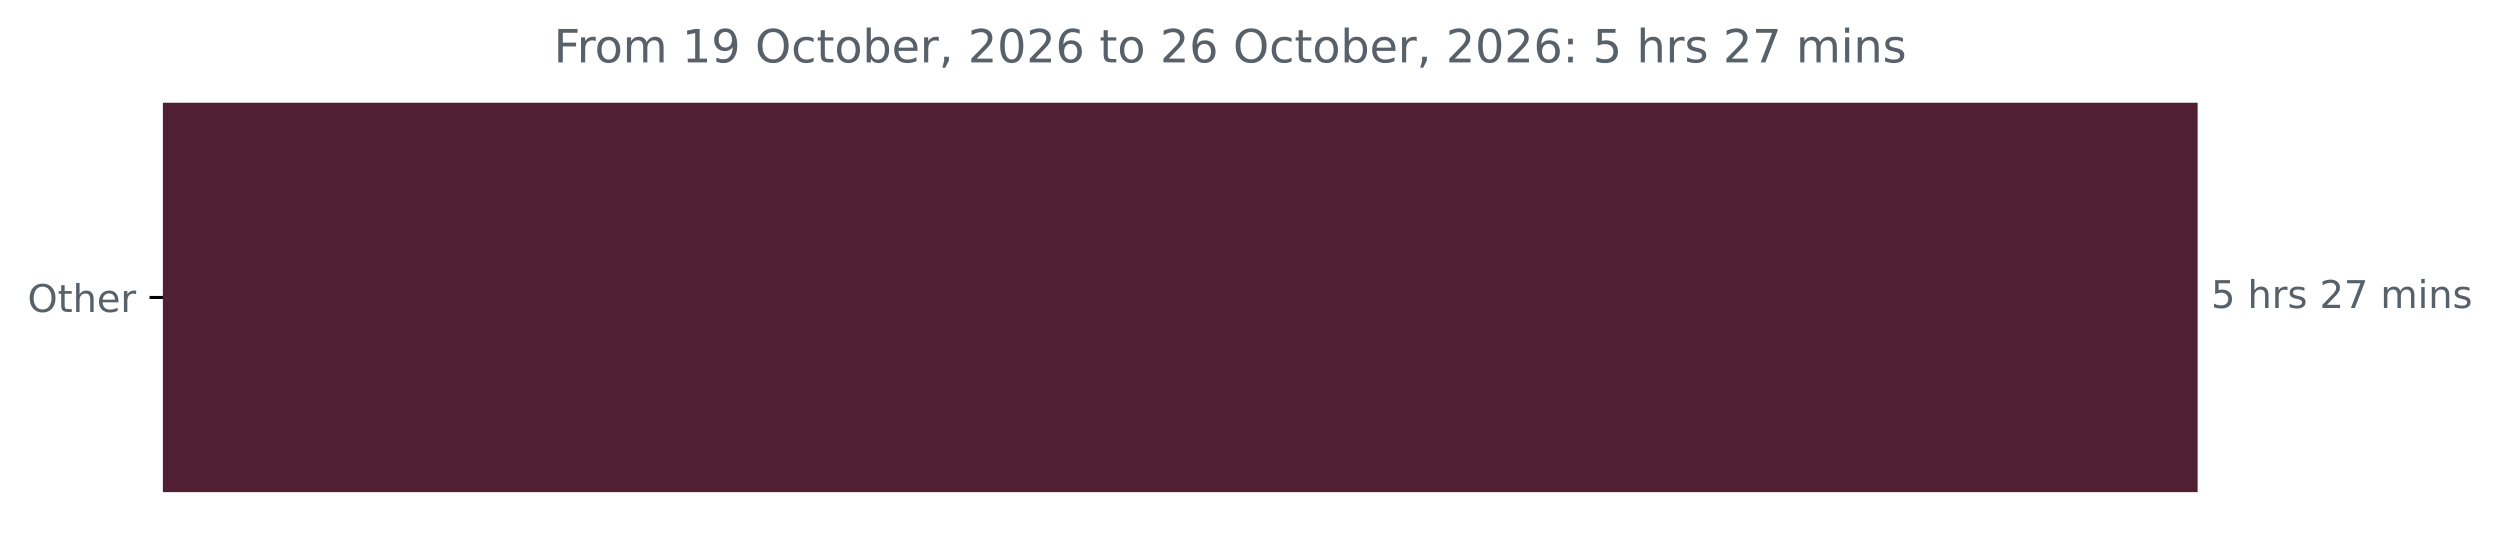
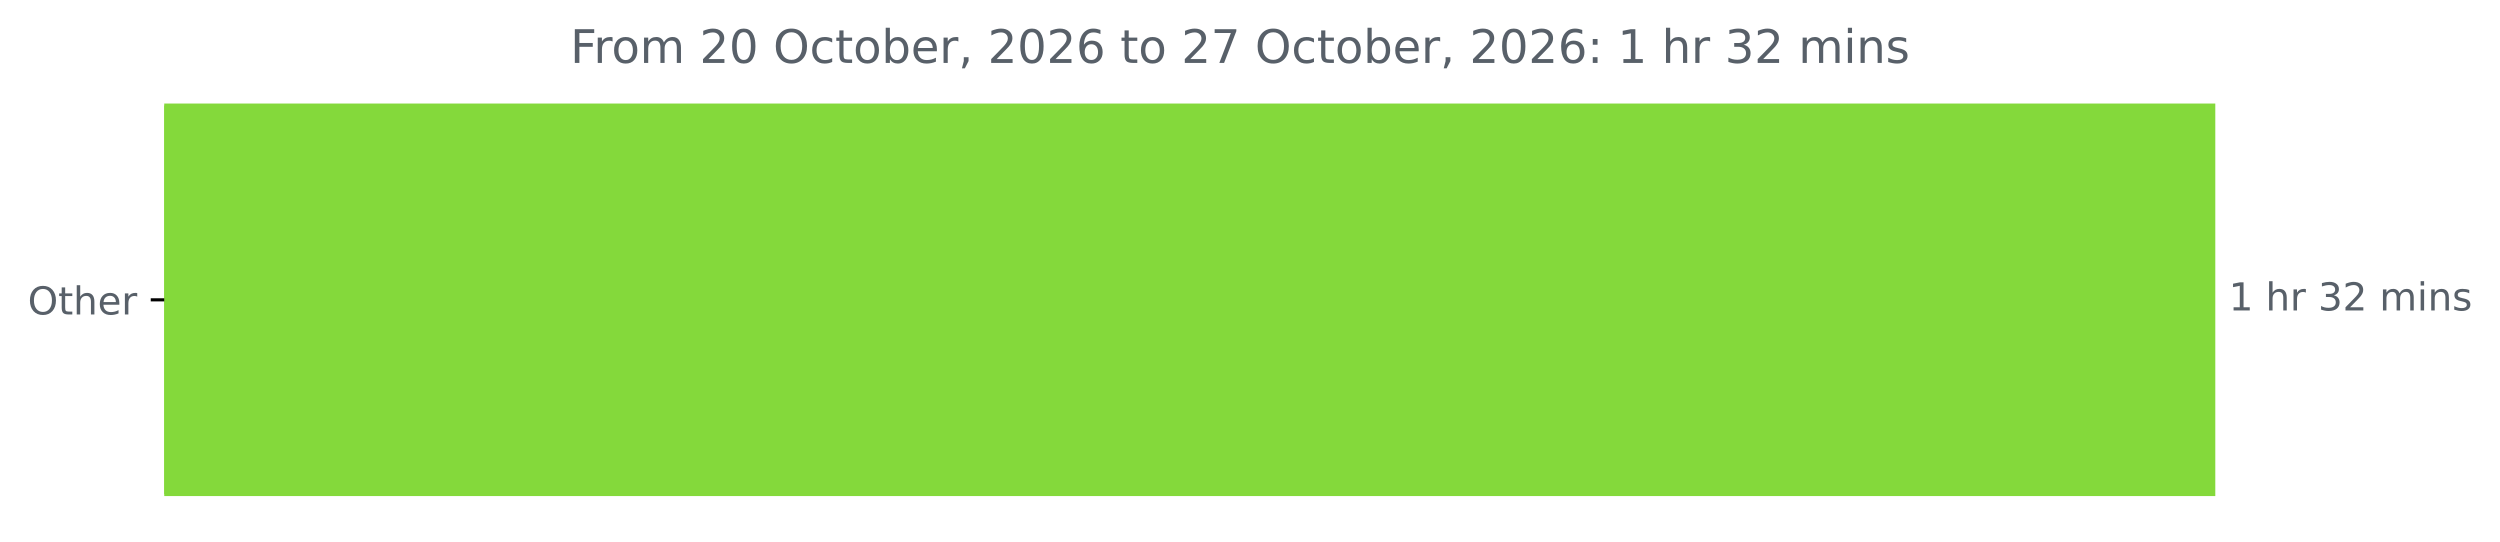
- <svg xmlns="http://www.w3.org/2000/svg" xmlns:xlink="http://www.w3.org/1999/xlink" width="653.568pt" height="140.398pt" viewBox="0 0 653.568 140.398" version="1.1">
+ <svg xmlns="http://www.w3.org/2000/svg" xmlns:xlink="http://www.w3.org/1999/xlink" width="648.358pt" height="140.398pt" viewBox="0 0 648.358 140.398" version="1.1">
  <defs>
    <style type="text/css">*{stroke-linejoin: round; stroke-linecap: butt}</style>
  </defs>
  <g id="figure_1">
    <g id="patch_1">
-       <path d="M 0 140.398  L 653.568 140.398  L 653.568 0  L 0 0  L 0 140.398  z " style="fill: none" />
+       <path d="M 0 140.398  L 648.358 140.398  L 648.358 0  L 0 0  L 0 140.398  z " style="fill: none" />
    </g>
    <g id="axes_1">
      <g id="patch_2">
-         <path d="M 42.594 27.358  L 574.022 27.358  L 574.022 128.158  L 42.594 128.158  z " clip-path="url(#pd19a885dc9)" style="fill: #501f32; stroke: #501f32; stroke-linejoin: miter" />
+         <path d="M 42.594 27.358  L 574.022 27.358  L 574.022 128.158  L 42.594 128.158  z " clip-path="url(#pac6f7fdc28)" style="fill: #84d93b; stroke: #84d93b; stroke-linejoin: miter" />
      </g>
      <g id="matplotlib.axis_1" />
      <g id="matplotlib.axis_2">
        <g id="ytick_1">
          <g id="line2d_1">
            <defs>
-               <path id="m6f022699b5" d="M 0 0  L -3.5 0  " style="stroke: #000000; stroke-width: 0.8" />
+               <path id="m84cbe85388" d="M 0 0  L -3.5 0  " style="stroke: #000000; stroke-width: 0.8" />
            </defs>
            <g>
-               <use xlink:href="#m6f022699b5" x="42.594" y="77.758" style="stroke: #000000; stroke-width: 0.8" />
+               <use xlink:href="#m84cbe85388" x="42.594" y="77.758" style="stroke: #000000; stroke-width: 0.8" />
            </g>
          </g>
          <g id="text_1">
            <g style="fill: #586069" transform="translate(7.2 81.55734) scale(0.1 -0.1)">
              <defs>
                <path id="DejaVuSans-4f" d="M 2522 4238  Q 1834 4238 1429 3725  Q 1025 3213 1025 2328  Q 1025 1447 1429 934  Q 1834 422 2522 422  Q 3209 422 3611 934  Q 4013 1447 4013 2328  Q 4013 3213 3611 3725  Q 3209 4238 2522 4238  z M 2522 4750  Q 3503 4750 4090 4092  Q 4678 3434 4678 2328  Q 4678 1225 4090 567  Q 3503 -91 2522 -91  Q 1538 -91 948 565  Q 359 1222 359 2328  Q 359 3434 948 4092  Q 1538 4750 2522 4750  z " transform="scale(0.015625)" />
                <path id="DejaVuSans-74" d="M 1172 4494  L 1172 3500  L 2356 3500  L 2356 3053  L 1172 3053  L 1172 1153  Q 1172 725 1289 603  Q 1406 481 1766 481  L 2356 481  L 2356 0  L 1766 0  Q 1100 0 847 248  Q 594 497 594 1153  L 594 3053  L 172 3053  L 172 3500  L 594 3500  L 594 4494  L 1172 4494  z " transform="scale(0.015625)" />
                <path id="DejaVuSans-68" d="M 3513 2113  L 3513 0  L 2938 0  L 2938 2094  Q 2938 2591 2744 2837  Q 2550 3084 2163 3084  Q 1697 3084 1428 2787  Q 1159 2491 1159 1978  L 1159 0  L 581 0  L 581 4863  L 1159 4863  L 1159 2956  Q 1366 3272 1645 3428  Q 1925 3584 2291 3584  Q 2894 3584 3203 3211  Q 3513 2838 3513 2113  z " transform="scale(0.015625)" />
                <path id="DejaVuSans-65" d="M 3597 1894  L 3597 1613  L 953 1613  Q 991 1019 1311 708  Q 1631 397 2203 397  Q 2534 397 2845 478  Q 3156 559 3463 722  L 3463 178  Q 3153 47 2828 -22  Q 2503 -91 2169 -91  Q 1331 -91 842 396  Q 353 884 353 1716  Q 353 2575 817 3079  Q 1281 3584 2069 3584  Q 2775 3584 3186 3129  Q 3597 2675 3597 1894  z M 3022 2063  Q 3016 2534 2758 2815  Q 2500 3097 2075 3097  Q 1594 3097 1305 2825  Q 1016 2553 972 2059  L 3022 2063  z " transform="scale(0.015625)" />
                <path id="DejaVuSans-72" d="M 2631 2963  Q 2534 3019 2420 3045  Q 2306 3072 2169 3072  Q 1681 3072 1420 2755  Q 1159 2438 1159 1844  L 1159 0  L 581 0  L 581 3500  L 1159 3500  L 1159 2956  Q 1341 3275 1631 3429  Q 1922 3584 2338 3584  Q 2397 3584 2469 3576  Q 2541 3569 2628 3553  L 2631 2963  z " transform="scale(0.015625)" />
              </defs>
              <use xlink:href="#DejaVuSans-4f" />
              <use xlink:href="#DejaVuSans-74" x="78.711" />
              <use xlink:href="#DejaVuSans-68" x="117.92" />
              <use xlink:href="#DejaVuSans-65" x="181.299" />
              <use xlink:href="#DejaVuSans-72" x="242.822" />
            </g>
          </g>
        </g>
      </g>
      <g id="text_2">
        <g style="fill: #586069" transform="translate(578.0223 80.5175) scale(0.1 -0.1)">
          <defs>
-             <path id="DejaVuSans-35" d="M 691 4666  L 3169 4666  L 3169 4134  L 1269 4134  L 1269 2991  Q 1406 3038 1543 3061  Q 1681 3084 1819 3084  Q 2600 3084 3056 2656  Q 3513 2228 3513 1497  Q 3513 744 3044 326  Q 2575 -91 1722 -91  Q 1428 -91 1123 -41  Q 819 9 494 109  L 494 744  Q 775 591 1075 516  Q 1375 441 1709 441  Q 2250 441 2565 725  Q 2881 1009 2881 1497  Q 2881 1984 2565 2268  Q 2250 2553 1709 2553  Q 1456 2553 1204 2497  Q 953 2441 691 2322  L 691 4666  z " transform="scale(0.015625)" />
+             <path id="DejaVuSans-31" d="M 794 531  L 1825 531  L 1825 4091  L 703 3866  L 703 4441  L 1819 4666  L 2450 4666  L 2450 531  L 3481 531  L 3481 0  L 794 0  L 794 531  z " transform="scale(0.015625)" />
            <path id="DejaVuSans-20" transform="scale(0.015625)" />
-             <path id="DejaVuSans-73" d="M 2834 3397  L 2834 2853  Q 2591 2978 2328 3040  Q 2066 3103 1784 3103  Q 1356 3103 1142 2972  Q 928 2841 928 2578  Q 928 2378 1081 2264  Q 1234 2150 1697 2047  L 1894 2003  Q 2506 1872 2764 1633  Q 3022 1394 3022 966  Q 3022 478 2636 193  Q 2250 -91 1575 -91  Q 1294 -91 989 -36  Q 684 19 347 128  L 347 722  Q 666 556 975 473  Q 1284 391 1588 391  Q 1994 391 2212 530  Q 2431 669 2431 922  Q 2431 1156 2273 1281  Q 2116 1406 1581 1522  L 1381 1569  Q 847 1681 609 1914  Q 372 2147 372 2553  Q 372 3047 722 3315  Q 1072 3584 1716 3584  Q 2034 3584 2315 3537  Q 2597 3491 2834 3397  z " transform="scale(0.015625)" />
+             <path id="DejaVuSans-33" d="M 2597 2516  Q 3050 2419 3304 2112  Q 3559 1806 3559 1356  Q 3559 666 3084 287  Q 2609 -91 1734 -91  Q 1441 -91 1130 -33  Q 819 25 488 141  L 488 750  Q 750 597 1062 519  Q 1375 441 1716 441  Q 2309 441 2620 675  Q 2931 909 2931 1356  Q 2931 1769 2642 2001  Q 2353 2234 1838 2234  L 1294 2234  L 1294 2753  L 1863 2753  Q 2328 2753 2575 2939  Q 2822 3125 2822 3475  Q 2822 3834 2567 4026  Q 2313 4219 1838 4219  Q 1578 4219 1281 4162  Q 984 4106 628 3988  L 628 4550  Q 988 4650 1302 4700  Q 1616 4750 1894 4750  Q 2613 4750 3031 4423  Q 3450 4097 3450 3541  Q 3450 3153 3228 2886  Q 3006 2619 2597 2516  z " transform="scale(0.015625)" />
            <path id="DejaVuSans-32" d="M 1228 531  L 3431 531  L 3431 0  L 469 0  L 469 531  Q 828 903 1448 1529  Q 2069 2156 2228 2338  Q 2531 2678 2651 2914  Q 2772 3150 2772 3378  Q 2772 3750 2511 3984  Q 2250 4219 1831 4219  Q 1534 4219 1204 4116  Q 875 4013 500 3803  L 500 4441  Q 881 4594 1212 4672  Q 1544 4750 1819 4750  Q 2544 4750 2975 4387  Q 3406 4025 3406 3419  Q 3406 3131 3298 2873  Q 3191 2616 2906 2266  Q 2828 2175 2409 1742  Q 1991 1309 1228 531  z " transform="scale(0.015625)" />
-             <path id="DejaVuSans-37" d="M 525 4666  L 3525 4666  L 3525 4397  L 1831 0  L 1172 0  L 2766 4134  L 525 4134  L 525 4666  z " transform="scale(0.015625)" />
            <path id="DejaVuSans-6d" d="M 3328 2828  Q 3544 3216 3844 3400  Q 4144 3584 4550 3584  Q 5097 3584 5394 3201  Q 5691 2819 5691 2113  L 5691 0  L 5113 0  L 5113 2094  Q 5113 2597 4934 2840  Q 4756 3084 4391 3084  Q 3944 3084 3684 2787  Q 3425 2491 3425 1978  L 3425 0  L 2847 0  L 2847 2094  Q 2847 2600 2669 2842  Q 2491 3084 2119 3084  Q 1678 3084 1418 2786  Q 1159 2488 1159 1978  L 1159 0  L 581 0  L 581 3500  L 1159 3500  L 1159 2956  Q 1356 3278 1631 3431  Q 1906 3584 2284 3584  Q 2666 3584 2933 3390  Q 3200 3197 3328 2828  z " transform="scale(0.015625)" />
            <path id="DejaVuSans-69" d="M 603 3500  L 1178 3500  L 1178 0  L 603 0  L 603 3500  z M 603 4863  L 1178 4863  L 1178 4134  L 603 4134  L 603 4863  z " transform="scale(0.015625)" />
            <path id="DejaVuSans-6e" d="M 3513 2113  L 3513 0  L 2938 0  L 2938 2094  Q 2938 2591 2744 2837  Q 2550 3084 2163 3084  Q 1697 3084 1428 2787  Q 1159 2491 1159 1978  L 1159 0  L 581 0  L 581 3500  L 1159 3500  L 1159 2956  Q 1366 3272 1645 3428  Q 1925 3584 2291 3584  Q 2894 3584 3203 3211  Q 3513 2838 3513 2113  z " transform="scale(0.015625)" />
+             <path id="DejaVuSans-73" d="M 2834 3397  L 2834 2853  Q 2591 2978 2328 3040  Q 2066 3103 1784 3103  Q 1356 3103 1142 2972  Q 928 2841 928 2578  Q 928 2378 1081 2264  Q 1234 2150 1697 2047  L 1894 2003  Q 2506 1872 2764 1633  Q 3022 1394 3022 966  Q 3022 478 2636 193  Q 2250 -91 1575 -91  Q 1294 -91 989 -36  Q 684 19 347 128  L 347 722  Q 666 556 975 473  Q 1284 391 1588 391  Q 1994 391 2212 530  Q 2431 669 2431 922  Q 2431 1156 2273 1281  Q 2116 1406 1581 1522  L 1381 1569  Q 847 1681 609 1914  Q 372 2147 372 2553  Q 372 3047 722 3315  Q 1072 3584 1716 3584  Q 2034 3584 2315 3537  Q 2597 3491 2834 3397  z " transform="scale(0.015625)" />
          </defs>
-           <use xlink:href="#DejaVuSans-35" />
+           <use xlink:href="#DejaVuSans-31" />
          <use xlink:href="#DejaVuSans-20" x="63.623" />
          <use xlink:href="#DejaVuSans-68" x="95.41" />
          <use xlink:href="#DejaVuSans-72" x="158.789" />
-           <use xlink:href="#DejaVuSans-73" x="199.902" />
-           <use xlink:href="#DejaVuSans-20" x="252.002" />
-           <use xlink:href="#DejaVuSans-32" x="283.789" />
-           <use xlink:href="#DejaVuSans-37" x="347.412" />
-           <use xlink:href="#DejaVuSans-20" x="411.035" />
-           <use xlink:href="#DejaVuSans-6d" x="442.822" />
-           <use xlink:href="#DejaVuSans-69" x="540.234" />
-           <use xlink:href="#DejaVuSans-6e" x="568.018" />
-           <use xlink:href="#DejaVuSans-73" x="631.396" />
+           <use xlink:href="#DejaVuSans-20" x="199.902" />
+           <use xlink:href="#DejaVuSans-33" x="231.689" />
+           <use xlink:href="#DejaVuSans-32" x="295.312" />
+           <use xlink:href="#DejaVuSans-20" x="358.936" />
+           <use xlink:href="#DejaVuSans-6d" x="390.723" />
+           <use xlink:href="#DejaVuSans-69" x="488.135" />
+           <use xlink:href="#DejaVuSans-6e" x="515.918" />
+           <use xlink:href="#DejaVuSans-73" x="579.297" />
        </g>
      </g>
      <g id="text_3">
-         <g style="fill: #586069" transform="translate(144.7738 16.31812) scale(0.12 -0.12)">
+         <g style="fill: #586069" transform="translate(147.8994 16.31812) scale(0.12 -0.12)">
          <defs>
            <path id="DejaVuSans-46" d="M 628 4666  L 3309 4666  L 3309 4134  L 1259 4134  L 1259 2759  L 3109 2759  L 3109 2228  L 1259 2228  L 1259 0  L 628 0  L 628 4666  z " transform="scale(0.015625)" />
            <path id="DejaVuSans-6f" d="M 1959 3097  Q 1497 3097 1228 2736  Q 959 2375 959 1747  Q 959 1119 1226 758  Q 1494 397 1959 397  Q 2419 397 2687 759  Q 2956 1122 2956 1747  Q 2956 2369 2687 2733  Q 2419 3097 1959 3097  z M 1959 3584  Q 2709 3584 3137 3096  Q 3566 2609 3566 1747  Q 3566 888 3137 398  Q 2709 -91 1959 -91  Q 1206 -91 779 398  Q 353 888 353 1747  Q 353 2609 779 3096  Q 1206 3584 1959 3584  z " transform="scale(0.015625)" />
-             <path id="DejaVuSans-31" d="M 794 531  L 1825 531  L 1825 4091  L 703 3866  L 703 4441  L 1819 4666  L 2450 4666  L 2450 531  L 3481 531  L 3481 0  L 794 0  L 794 531  z " transform="scale(0.015625)" />
-             <path id="DejaVuSans-39" d="M 703 97  L 703 672  Q 941 559 1184 500  Q 1428 441 1663 441  Q 2288 441 2617 861  Q 2947 1281 2994 2138  Q 2813 1869 2534 1725  Q 2256 1581 1919 1581  Q 1219 1581 811 2004  Q 403 2428 403 3163  Q 403 3881 828 4315  Q 1253 4750 1959 4750  Q 2769 4750 3195 4129  Q 3622 3509 3622 2328  Q 3622 1225 3098 567  Q 2575 -91 1691 -91  Q 1453 -91 1209 -44  Q 966 3 703 97  z M 1959 2075  Q 2384 2075 2632 2365  Q 2881 2656 2881 3163  Q 2881 3666 2632 3958  Q 2384 4250 1959 4250  Q 1534 4250 1286 3958  Q 1038 3666 1038 3163  Q 1038 2656 1286 2365  Q 1534 2075 1959 2075  z " transform="scale(0.015625)" />
+             <path id="DejaVuSans-30" d="M 2034 4250  Q 1547 4250 1301 3770  Q 1056 3291 1056 2328  Q 1056 1369 1301 889  Q 1547 409 2034 409  Q 2525 409 2770 889  Q 3016 1369 3016 2328  Q 3016 3291 2770 3770  Q 2525 4250 2034 4250  z M 2034 4750  Q 2819 4750 3233 4129  Q 3647 3509 3647 2328  Q 3647 1150 3233 529  Q 2819 -91 2034 -91  Q 1250 -91 836 529  Q 422 1150 422 2328  Q 422 3509 836 4129  Q 1250 4750 2034 4750  z " transform="scale(0.015625)" />
            <path id="DejaVuSans-63" d="M 3122 3366  L 3122 2828  Q 2878 2963 2633 3030  Q 2388 3097 2138 3097  Q 1578 3097 1268 2742  Q 959 2388 959 1747  Q 959 1106 1268 751  Q 1578 397 2138 397  Q 2388 397 2633 464  Q 2878 531 3122 666  L 3122 134  Q 2881 22 2623 -34  Q 2366 -91 2075 -91  Q 1284 -91 818 406  Q 353 903 353 1747  Q 353 2603 823 3093  Q 1294 3584 2113 3584  Q 2378 3584 2631 3529  Q 2884 3475 3122 3366  z " transform="scale(0.015625)" />
            <path id="DejaVuSans-62" d="M 3116 1747  Q 3116 2381 2855 2742  Q 2594 3103 2138 3103  Q 1681 3103 1420 2742  Q 1159 2381 1159 1747  Q 1159 1113 1420 752  Q 1681 391 2138 391  Q 2594 391 2855 752  Q 3116 1113 3116 1747  z M 1159 2969  Q 1341 3281 1617 3432  Q 1894 3584 2278 3584  Q 2916 3584 3314 3078  Q 3713 2572 3713 1747  Q 3713 922 3314 415  Q 2916 -91 2278 -91  Q 1894 -91 1617 61  Q 1341 213 1159 525  L 1159 0  L 581 0  L 581 4863  L 1159 4863  L 1159 2969  z " transform="scale(0.015625)" />
            <path id="DejaVuSans-2c" d="M 750 794  L 1409 794  L 1409 256  L 897 -744  L 494 -744  L 750 256  L 750 794  z " transform="scale(0.015625)" />
-             <path id="DejaVuSans-30" d="M 2034 4250  Q 1547 4250 1301 3770  Q 1056 3291 1056 2328  Q 1056 1369 1301 889  Q 1547 409 2034 409  Q 2525 409 2770 889  Q 3016 1369 3016 2328  Q 3016 3291 2770 3770  Q 2525 4250 2034 4250  z M 2034 4750  Q 2819 4750 3233 4129  Q 3647 3509 3647 2328  Q 3647 1150 3233 529  Q 2819 -91 2034 -91  Q 1250 -91 836 529  Q 422 1150 422 2328  Q 422 3509 836 4129  Q 1250 4750 2034 4750  z " transform="scale(0.015625)" />
            <path id="DejaVuSans-36" d="M 2113 2584  Q 1688 2584 1439 2293  Q 1191 2003 1191 1497  Q 1191 994 1439 701  Q 1688 409 2113 409  Q 2538 409 2786 701  Q 3034 994 3034 1497  Q 3034 2003 2786 2293  Q 2538 2584 2113 2584  z M 3366 4563  L 3366 3988  Q 3128 4100 2886 4159  Q 2644 4219 2406 4219  Q 1781 4219 1451 3797  Q 1122 3375 1075 2522  Q 1259 2794 1537 2939  Q 1816 3084 2150 3084  Q 2853 3084 3261 2657  Q 3669 2231 3669 1497  Q 3669 778 3244 343  Q 2819 -91 2113 -91  Q 1303 -91 875 529  Q 447 1150 447 2328  Q 447 3434 972 4092  Q 1497 4750 2381 4750  Q 2619 4750 2861 4703  Q 3103 4656 3366 4563  z " transform="scale(0.015625)" />
+             <path id="DejaVuSans-37" d="M 525 4666  L 3525 4666  L 3525 4397  L 1831 0  L 1172 0  L 2766 4134  L 525 4134  L 525 4666  z " transform="scale(0.015625)" />
            <path id="DejaVuSans-3a" d="M 750 794  L 1409 794  L 1409 0  L 750 0  L 750 794  z M 750 3309  L 1409 3309  L 1409 2516  L 750 2516  L 750 3309  z " transform="scale(0.015625)" />
          </defs>
          <use xlink:href="#DejaVuSans-46" />
          <use xlink:href="#DejaVuSans-72" x="50.27" />
          <use xlink:href="#DejaVuSans-6f" x="89.133" />
          <use xlink:href="#DejaVuSans-6d" x="150.314" />
          <use xlink:href="#DejaVuSans-20" x="247.727" />
-           <use xlink:href="#DejaVuSans-31" x="279.514" />
-           <use xlink:href="#DejaVuSans-39" x="343.137" />
+           <use xlink:href="#DejaVuSans-32" x="279.514" />
+           <use xlink:href="#DejaVuSans-30" x="343.137" />
          <use xlink:href="#DejaVuSans-20" x="406.76" />
          <use xlink:href="#DejaVuSans-4f" x="438.547" />
          <use xlink:href="#DejaVuSans-63" x="517.258" />
          <use xlink:href="#DejaVuSans-74" x="572.238" />
          <use xlink:href="#DejaVuSans-6f" x="611.447" />
          <use xlink:href="#DejaVuSans-62" x="672.629" />
          <use xlink:href="#DejaVuSans-65" x="736.105" />
          <use xlink:href="#DejaVuSans-72" x="797.629" />
          <use xlink:href="#DejaVuSans-2c" x="838.742" />
          <use xlink:href="#DejaVuSans-20" x="870.529" />
          <use xlink:href="#DejaVuSans-32" x="902.316" />
          <use xlink:href="#DejaVuSans-30" x="965.939" />
          <use xlink:href="#DejaVuSans-32" x="1029.562" />
          <use xlink:href="#DejaVuSans-36" x="1093.186" />
          <use xlink:href="#DejaVuSans-20" x="1156.809" />
          <use xlink:href="#DejaVuSans-74" x="1188.596" />
          <use xlink:href="#DejaVuSans-6f" x="1227.805" />
          <use xlink:href="#DejaVuSans-20" x="1288.986" />
          <use xlink:href="#DejaVuSans-32" x="1320.773" />
-           <use xlink:href="#DejaVuSans-36" x="1384.396" />
+           <use xlink:href="#DejaVuSans-37" x="1384.396" />
          <use xlink:href="#DejaVuSans-20" x="1448.02" />
          <use xlink:href="#DejaVuSans-4f" x="1479.807" />
          <use xlink:href="#DejaVuSans-63" x="1558.518" />
          <use xlink:href="#DejaVuSans-74" x="1613.498" />
          <use xlink:href="#DejaVuSans-6f" x="1652.707" />
          <use xlink:href="#DejaVuSans-62" x="1713.889" />
          <use xlink:href="#DejaVuSans-65" x="1777.365" />
          <use xlink:href="#DejaVuSans-72" x="1838.889" />
          <use xlink:href="#DejaVuSans-2c" x="1880.002" />
          <use xlink:href="#DejaVuSans-20" x="1911.789" />
          <use xlink:href="#DejaVuSans-32" x="1943.576" />
          <use xlink:href="#DejaVuSans-30" x="2007.199" />
          <use xlink:href="#DejaVuSans-32" x="2070.822" />
          <use xlink:href="#DejaVuSans-36" x="2134.445" />
          <use xlink:href="#DejaVuSans-3a" x="2198.068" />
          <use xlink:href="#DejaVuSans-20" x="2231.76" />
-           <use xlink:href="#DejaVuSans-35" x="2263.547" />
+           <use xlink:href="#DejaVuSans-31" x="2263.547" />
          <use xlink:href="#DejaVuSans-20" x="2327.17" />
          <use xlink:href="#DejaVuSans-68" x="2358.957" />
          <use xlink:href="#DejaVuSans-72" x="2422.336" />
-           <use xlink:href="#DejaVuSans-73" x="2463.449" />
-           <use xlink:href="#DejaVuSans-20" x="2515.549" />
-           <use xlink:href="#DejaVuSans-32" x="2547.336" />
-           <use xlink:href="#DejaVuSans-37" x="2610.959" />
-           <use xlink:href="#DejaVuSans-20" x="2674.582" />
-           <use xlink:href="#DejaVuSans-6d" x="2706.369" />
-           <use xlink:href="#DejaVuSans-69" x="2803.781" />
-           <use xlink:href="#DejaVuSans-6e" x="2831.564" />
-           <use xlink:href="#DejaVuSans-73" x="2894.943" />
+           <use xlink:href="#DejaVuSans-20" x="2463.449" />
+           <use xlink:href="#DejaVuSans-33" x="2495.236" />
+           <use xlink:href="#DejaVuSans-32" x="2558.859" />
+           <use xlink:href="#DejaVuSans-20" x="2622.482" />
+           <use xlink:href="#DejaVuSans-6d" x="2654.27" />
+           <use xlink:href="#DejaVuSans-69" x="2751.682" />
+           <use xlink:href="#DejaVuSans-6e" x="2779.465" />
+           <use xlink:href="#DejaVuSans-73" x="2842.844" />
        </g>
      </g>
    </g>
  </g>
  <defs>
-     <clipPath id="pd19a885dc9">
+     <clipPath id="pac6f7fdc28">
      <rect x="42.594" y="22.318" width="558" height="110.88" />
    </clipPath>
  </defs>
</svg>
